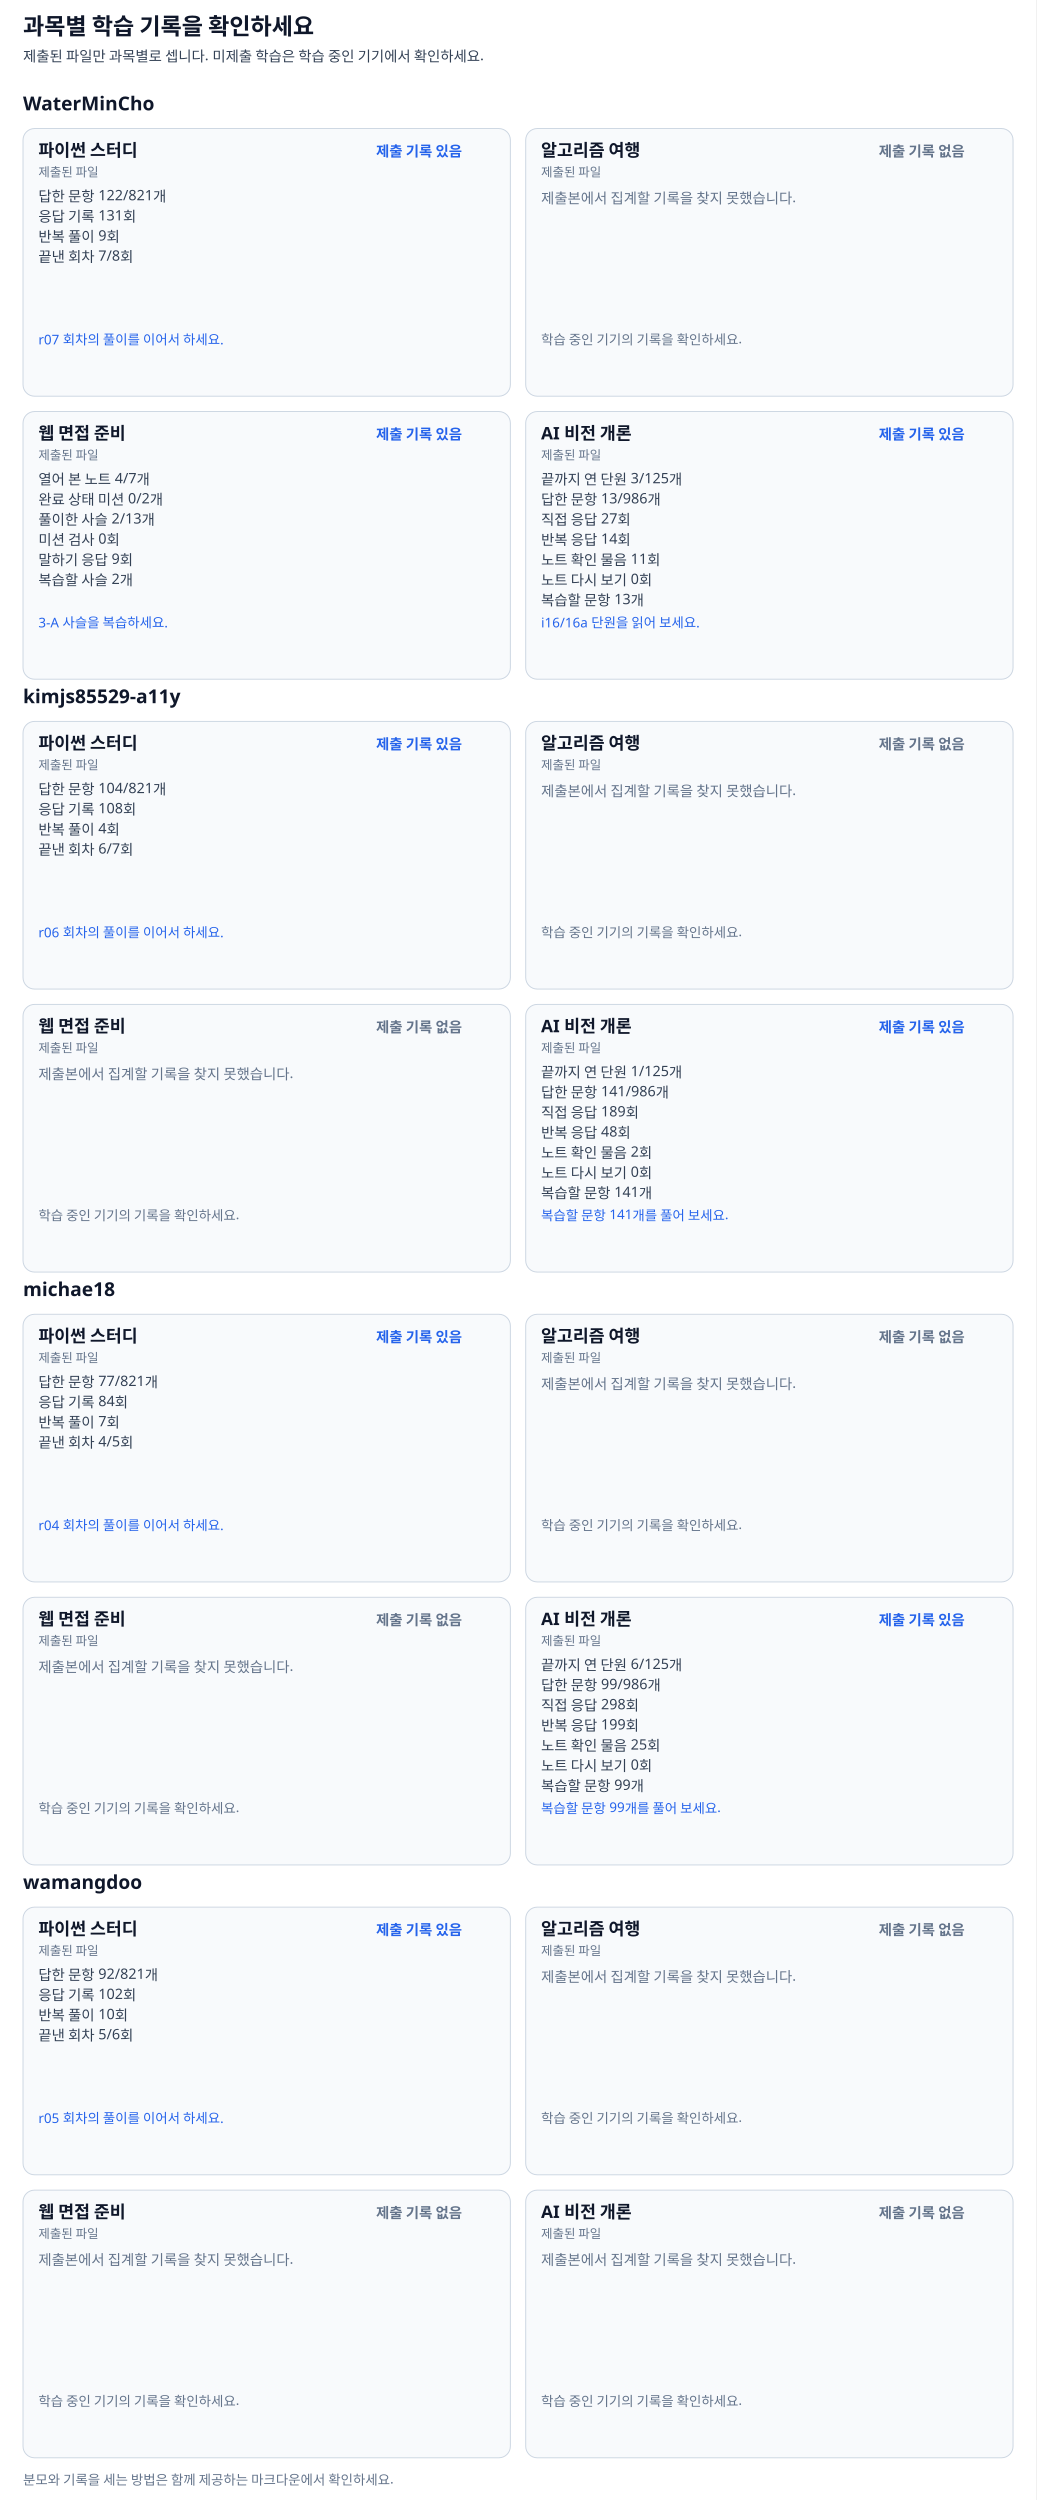
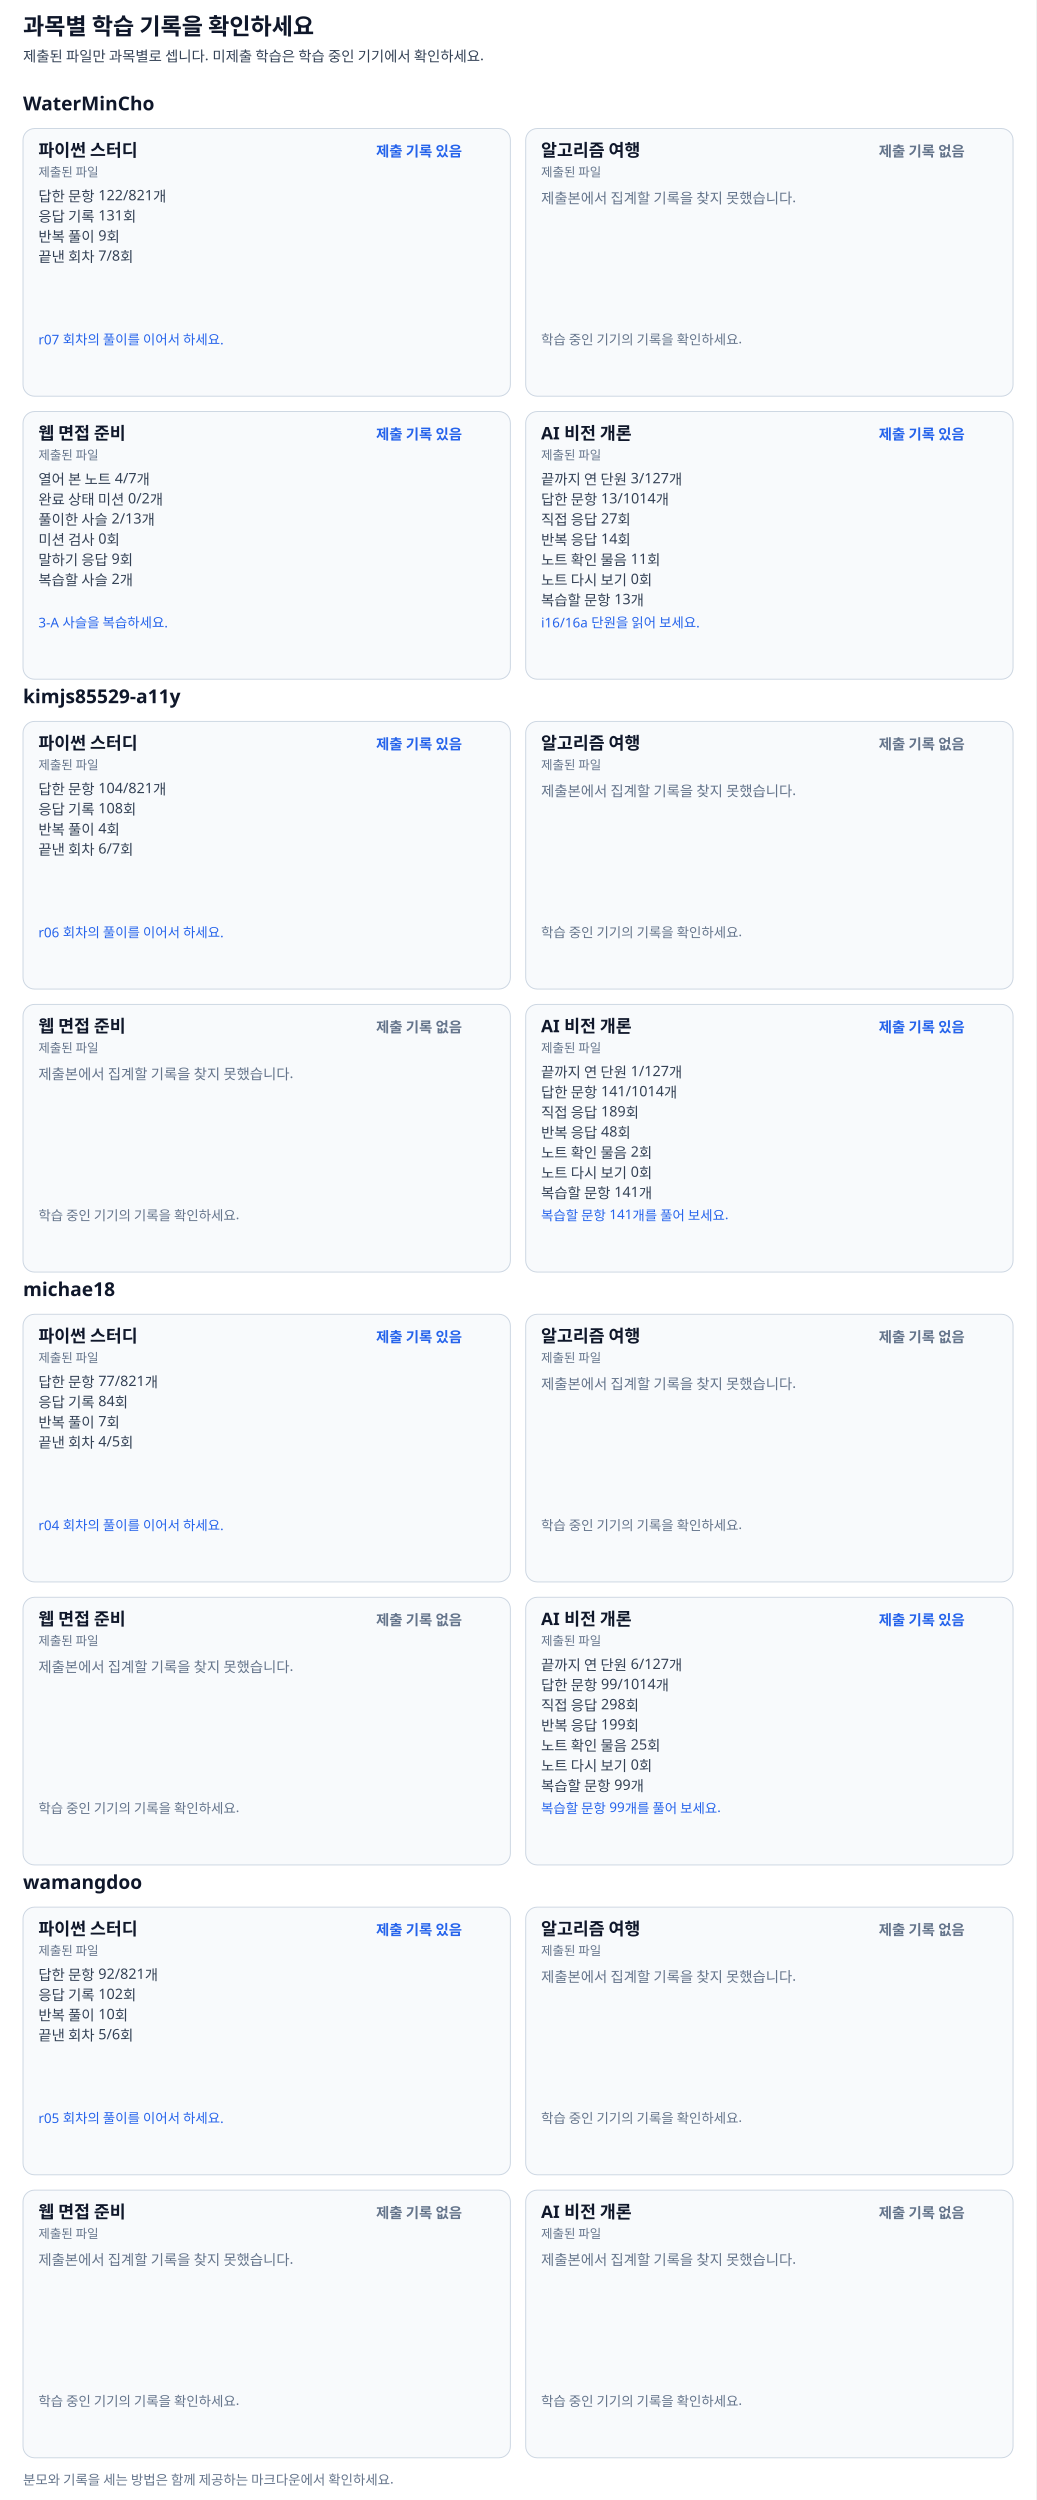
<svg xmlns="http://www.w3.org/2000/svg" width="1080" height="2606" viewBox="0 0 1080 2606" font-family="Pretendard, Apple SD Gothic Neo, Malgun Gothic, sans-serif">
  <rect width="100%" height="100%" fill="#ffffff" />
  <text x="24" y="36" font-size="24" font-weight="700" fill="#0f172a">과목별 학습 기록을 확인하세요</text>
  <text x="24" y="64" font-size="15" font-weight="400" fill="#334155">제출된 파일만 과목별로 셉니다. 미제출 학습은 학습 중인 기기에서 확인하세요.</text>
  <text x="24" y="115" font-size="20" font-weight="700" fill="#0f172a">WaterMinCho</text>
  <g data-subject="python">
    <rect x="24" y="134" width="508" height="279" rx="12" fill="#f8fafc" stroke="#cbd5e1" />
    <text x="40" y="163" font-size="18" font-weight="700" fill="#0f172a">파이썬 스터디</text>
    <text x="392" y="163" font-size="15" font-weight="600" fill="#2563eb">제출 기록 있음</text>
    <text x="40" y="184" font-size="13" font-weight="400" fill="#64748b">제출된 파일</text>
    <text x="40" y="210" font-size="15" font-weight="400" fill="#334155">답한 문항 122/821개</text>
    <text x="40" y="231" font-size="15" font-weight="400" fill="#334155">응답 기록 131회</text>
    <text x="40" y="252" font-size="15" font-weight="400" fill="#334155">반복 풀이 9회</text>
    <text x="40" y="273" font-size="15" font-weight="400" fill="#334155">끝낸 회차 7/8회</text>
    <text x="40" y="359" font-size="14" font-weight="400" fill="#2563eb">r07 회차의 풀이를 이어서 하세요.</text>
  </g>
  <g data-subject="journey">
    <rect x="548" y="134" width="508" height="279" rx="12" fill="#f8fafc" stroke="#cbd5e1" />
    <text x="564" y="163" font-size="18" font-weight="700" fill="#0f172a">알고리즘 여행</text>
    <text x="916" y="163" font-size="15" font-weight="600" fill="#64748b">제출 기록 없음</text>
    <text x="564" y="184" font-size="13" font-weight="400" fill="#64748b">제출된 파일</text>
    <text x="564" y="212" font-size="15" font-weight="400" fill="#64748b">제출본에서 집계할 기록을 찾지 못했습니다.</text>
    <text x="564" y="359" font-size="14" font-weight="400" fill="#64748b">학습 중인 기기의 기록을 확인하세요.</text>
  </g>
  <g data-subject="web">
    <rect x="24" y="429" width="508" height="279" rx="12" fill="#f8fafc" stroke="#cbd5e1" />
    <text x="40" y="458" font-size="18" font-weight="700" fill="#0f172a">웹 면접 준비</text>
    <text x="392" y="458" font-size="15" font-weight="600" fill="#2563eb">제출 기록 있음</text>
    <text x="40" y="479" font-size="13" font-weight="400" fill="#64748b">제출된 파일</text>
    <text x="40" y="505" font-size="15" font-weight="400" fill="#334155">열어 본 노트 4/7개</text>
    <text x="40" y="526" font-size="15" font-weight="400" fill="#334155">완료 상태 미션 0/2개</text>
    <text x="40" y="547" font-size="15" font-weight="400" fill="#334155">풀이한 사슬 2/13개</text>
    <text x="40" y="568" font-size="15" font-weight="400" fill="#334155">미션 검사 0회</text>
    <text x="40" y="589" font-size="15" font-weight="400" fill="#334155">말하기 응답 9회</text>
    <text x="40" y="610" font-size="15" font-weight="400" fill="#334155">복습할 사슬 2개</text>
    <text x="40" y="654" font-size="14" font-weight="400" fill="#2563eb">3-A 사슬을 복습하세요.</text>
  </g>
  <g data-subject="ai">
    <rect x="548" y="429" width="508" height="279" rx="12" fill="#f8fafc" stroke="#cbd5e1" />
    <text x="564" y="458" font-size="18" font-weight="700" fill="#0f172a">AI 비전 개론</text>
    <text x="916" y="458" font-size="15" font-weight="600" fill="#2563eb">제출 기록 있음</text>
    <text x="564" y="479" font-size="13" font-weight="400" fill="#64748b">제출된 파일</text>
-     <text x="564" y="505" font-size="15" font-weight="400" fill="#334155">끝까지 연 단원 3/125개</text>
-     <text x="564" y="526" font-size="15" font-weight="400" fill="#334155">답한 문항 13/986개</text>
+     <text x="564" y="505" font-size="15" font-weight="400" fill="#334155">끝까지 연 단원 3/127개</text>
+     <text x="564" y="526" font-size="15" font-weight="400" fill="#334155">답한 문항 13/1014개</text>
    <text x="564" y="547" font-size="15" font-weight="400" fill="#334155">직접 응답 27회</text>
    <text x="564" y="568" font-size="15" font-weight="400" fill="#334155">반복 응답 14회</text>
    <text x="564" y="589" font-size="15" font-weight="400" fill="#334155">노트 확인 물음 11회</text>
    <text x="564" y="610" font-size="15" font-weight="400" fill="#334155">노트 다시 보기 0회</text>
    <text x="564" y="631" font-size="15" font-weight="400" fill="#334155">복습할 문항 13개</text>
    <text x="564" y="654" font-size="14" font-weight="400" fill="#2563eb">i16/16a 단원을 읽어 보세요.</text>
  </g>
  <text x="24" y="733" font-size="20" font-weight="700" fill="#0f172a">kimjs85529-a11y</text>
  <g data-subject="python">
    <rect x="24" y="752" width="508" height="279" rx="12" fill="#f8fafc" stroke="#cbd5e1" />
    <text x="40" y="781" font-size="18" font-weight="700" fill="#0f172a">파이썬 스터디</text>
    <text x="392" y="781" font-size="15" font-weight="600" fill="#2563eb">제출 기록 있음</text>
    <text x="40" y="802" font-size="13" font-weight="400" fill="#64748b">제출된 파일</text>
    <text x="40" y="828" font-size="15" font-weight="400" fill="#334155">답한 문항 104/821개</text>
    <text x="40" y="849" font-size="15" font-weight="400" fill="#334155">응답 기록 108회</text>
    <text x="40" y="870" font-size="15" font-weight="400" fill="#334155">반복 풀이 4회</text>
    <text x="40" y="891" font-size="15" font-weight="400" fill="#334155">끝낸 회차 6/7회</text>
    <text x="40" y="977" font-size="14" font-weight="400" fill="#2563eb">r06 회차의 풀이를 이어서 하세요.</text>
  </g>
  <g data-subject="journey">
    <rect x="548" y="752" width="508" height="279" rx="12" fill="#f8fafc" stroke="#cbd5e1" />
    <text x="564" y="781" font-size="18" font-weight="700" fill="#0f172a">알고리즘 여행</text>
    <text x="916" y="781" font-size="15" font-weight="600" fill="#64748b">제출 기록 없음</text>
    <text x="564" y="802" font-size="13" font-weight="400" fill="#64748b">제출된 파일</text>
    <text x="564" y="830" font-size="15" font-weight="400" fill="#64748b">제출본에서 집계할 기록을 찾지 못했습니다.</text>
    <text x="564" y="977" font-size="14" font-weight="400" fill="#64748b">학습 중인 기기의 기록을 확인하세요.</text>
  </g>
  <g data-subject="web">
    <rect x="24" y="1047" width="508" height="279" rx="12" fill="#f8fafc" stroke="#cbd5e1" />
    <text x="40" y="1076" font-size="18" font-weight="700" fill="#0f172a">웹 면접 준비</text>
    <text x="392" y="1076" font-size="15" font-weight="600" fill="#64748b">제출 기록 없음</text>
    <text x="40" y="1097" font-size="13" font-weight="400" fill="#64748b">제출된 파일</text>
    <text x="40" y="1125" font-size="15" font-weight="400" fill="#64748b">제출본에서 집계할 기록을 찾지 못했습니다.</text>
    <text x="40" y="1272" font-size="14" font-weight="400" fill="#64748b">학습 중인 기기의 기록을 확인하세요.</text>
  </g>
  <g data-subject="ai">
    <rect x="548" y="1047" width="508" height="279" rx="12" fill="#f8fafc" stroke="#cbd5e1" />
    <text x="564" y="1076" font-size="18" font-weight="700" fill="#0f172a">AI 비전 개론</text>
    <text x="916" y="1076" font-size="15" font-weight="600" fill="#2563eb">제출 기록 있음</text>
    <text x="564" y="1097" font-size="13" font-weight="400" fill="#64748b">제출된 파일</text>
-     <text x="564" y="1123" font-size="15" font-weight="400" fill="#334155">끝까지 연 단원 1/125개</text>
-     <text x="564" y="1144" font-size="15" font-weight="400" fill="#334155">답한 문항 141/986개</text>
+     <text x="564" y="1123" font-size="15" font-weight="400" fill="#334155">끝까지 연 단원 1/127개</text>
+     <text x="564" y="1144" font-size="15" font-weight="400" fill="#334155">답한 문항 141/1014개</text>
    <text x="564" y="1165" font-size="15" font-weight="400" fill="#334155">직접 응답 189회</text>
    <text x="564" y="1186" font-size="15" font-weight="400" fill="#334155">반복 응답 48회</text>
    <text x="564" y="1207" font-size="15" font-weight="400" fill="#334155">노트 확인 물음 2회</text>
    <text x="564" y="1228" font-size="15" font-weight="400" fill="#334155">노트 다시 보기 0회</text>
    <text x="564" y="1249" font-size="15" font-weight="400" fill="#334155">복습할 문항 141개</text>
    <text x="564" y="1272" font-size="14" font-weight="400" fill="#2563eb">복습할 문항 141개를 풀어 보세요.</text>
  </g>
  <text x="24" y="1351" font-size="20" font-weight="700" fill="#0f172a">michae18</text>
  <g data-subject="python">
    <rect x="24" y="1370" width="508" height="279" rx="12" fill="#f8fafc" stroke="#cbd5e1" />
    <text x="40" y="1399" font-size="18" font-weight="700" fill="#0f172a">파이썬 스터디</text>
    <text x="392" y="1399" font-size="15" font-weight="600" fill="#2563eb">제출 기록 있음</text>
    <text x="40" y="1420" font-size="13" font-weight="400" fill="#64748b">제출된 파일</text>
    <text x="40" y="1446" font-size="15" font-weight="400" fill="#334155">답한 문항 77/821개</text>
    <text x="40" y="1467" font-size="15" font-weight="400" fill="#334155">응답 기록 84회</text>
    <text x="40" y="1488" font-size="15" font-weight="400" fill="#334155">반복 풀이 7회</text>
    <text x="40" y="1509" font-size="15" font-weight="400" fill="#334155">끝낸 회차 4/5회</text>
    <text x="40" y="1595" font-size="14" font-weight="400" fill="#2563eb">r04 회차의 풀이를 이어서 하세요.</text>
  </g>
  <g data-subject="journey">
    <rect x="548" y="1370" width="508" height="279" rx="12" fill="#f8fafc" stroke="#cbd5e1" />
    <text x="564" y="1399" font-size="18" font-weight="700" fill="#0f172a">알고리즘 여행</text>
    <text x="916" y="1399" font-size="15" font-weight="600" fill="#64748b">제출 기록 없음</text>
    <text x="564" y="1420" font-size="13" font-weight="400" fill="#64748b">제출된 파일</text>
    <text x="564" y="1448" font-size="15" font-weight="400" fill="#64748b">제출본에서 집계할 기록을 찾지 못했습니다.</text>
    <text x="564" y="1595" font-size="14" font-weight="400" fill="#64748b">학습 중인 기기의 기록을 확인하세요.</text>
  </g>
  <g data-subject="web">
    <rect x="24" y="1665" width="508" height="279" rx="12" fill="#f8fafc" stroke="#cbd5e1" />
    <text x="40" y="1694" font-size="18" font-weight="700" fill="#0f172a">웹 면접 준비</text>
    <text x="392" y="1694" font-size="15" font-weight="600" fill="#64748b">제출 기록 없음</text>
    <text x="40" y="1715" font-size="13" font-weight="400" fill="#64748b">제출된 파일</text>
    <text x="40" y="1743" font-size="15" font-weight="400" fill="#64748b">제출본에서 집계할 기록을 찾지 못했습니다.</text>
    <text x="40" y="1890" font-size="14" font-weight="400" fill="#64748b">학습 중인 기기의 기록을 확인하세요.</text>
  </g>
  <g data-subject="ai">
    <rect x="548" y="1665" width="508" height="279" rx="12" fill="#f8fafc" stroke="#cbd5e1" />
    <text x="564" y="1694" font-size="18" font-weight="700" fill="#0f172a">AI 비전 개론</text>
    <text x="916" y="1694" font-size="15" font-weight="600" fill="#2563eb">제출 기록 있음</text>
    <text x="564" y="1715" font-size="13" font-weight="400" fill="#64748b">제출된 파일</text>
-     <text x="564" y="1741" font-size="15" font-weight="400" fill="#334155">끝까지 연 단원 6/125개</text>
-     <text x="564" y="1762" font-size="15" font-weight="400" fill="#334155">답한 문항 99/986개</text>
+     <text x="564" y="1741" font-size="15" font-weight="400" fill="#334155">끝까지 연 단원 6/127개</text>
+     <text x="564" y="1762" font-size="15" font-weight="400" fill="#334155">답한 문항 99/1014개</text>
    <text x="564" y="1783" font-size="15" font-weight="400" fill="#334155">직접 응답 298회</text>
    <text x="564" y="1804" font-size="15" font-weight="400" fill="#334155">반복 응답 199회</text>
    <text x="564" y="1825" font-size="15" font-weight="400" fill="#334155">노트 확인 물음 25회</text>
    <text x="564" y="1846" font-size="15" font-weight="400" fill="#334155">노트 다시 보기 0회</text>
    <text x="564" y="1867" font-size="15" font-weight="400" fill="#334155">복습할 문항 99개</text>
    <text x="564" y="1890" font-size="14" font-weight="400" fill="#2563eb">복습할 문항 99개를 풀어 보세요.</text>
  </g>
  <text x="24" y="1969" font-size="20" font-weight="700" fill="#0f172a">wamangdoo</text>
  <g data-subject="python">
    <rect x="24" y="1988" width="508" height="279" rx="12" fill="#f8fafc" stroke="#cbd5e1" />
    <text x="40" y="2017" font-size="18" font-weight="700" fill="#0f172a">파이썬 스터디</text>
    <text x="392" y="2017" font-size="15" font-weight="600" fill="#2563eb">제출 기록 있음</text>
    <text x="40" y="2038" font-size="13" font-weight="400" fill="#64748b">제출된 파일</text>
    <text x="40" y="2064" font-size="15" font-weight="400" fill="#334155">답한 문항 92/821개</text>
    <text x="40" y="2085" font-size="15" font-weight="400" fill="#334155">응답 기록 102회</text>
    <text x="40" y="2106" font-size="15" font-weight="400" fill="#334155">반복 풀이 10회</text>
    <text x="40" y="2127" font-size="15" font-weight="400" fill="#334155">끝낸 회차 5/6회</text>
    <text x="40" y="2213" font-size="14" font-weight="400" fill="#2563eb">r05 회차의 풀이를 이어서 하세요.</text>
  </g>
  <g data-subject="journey">
    <rect x="548" y="1988" width="508" height="279" rx="12" fill="#f8fafc" stroke="#cbd5e1" />
    <text x="564" y="2017" font-size="18" font-weight="700" fill="#0f172a">알고리즘 여행</text>
    <text x="916" y="2017" font-size="15" font-weight="600" fill="#64748b">제출 기록 없음</text>
    <text x="564" y="2038" font-size="13" font-weight="400" fill="#64748b">제출된 파일</text>
    <text x="564" y="2066" font-size="15" font-weight="400" fill="#64748b">제출본에서 집계할 기록을 찾지 못했습니다.</text>
    <text x="564" y="2213" font-size="14" font-weight="400" fill="#64748b">학습 중인 기기의 기록을 확인하세요.</text>
  </g>
  <g data-subject="web">
    <rect x="24" y="2283" width="508" height="279" rx="12" fill="#f8fafc" stroke="#cbd5e1" />
    <text x="40" y="2312" font-size="18" font-weight="700" fill="#0f172a">웹 면접 준비</text>
    <text x="392" y="2312" font-size="15" font-weight="600" fill="#64748b">제출 기록 없음</text>
    <text x="40" y="2333" font-size="13" font-weight="400" fill="#64748b">제출된 파일</text>
    <text x="40" y="2361" font-size="15" font-weight="400" fill="#64748b">제출본에서 집계할 기록을 찾지 못했습니다.</text>
    <text x="40" y="2508" font-size="14" font-weight="400" fill="#64748b">학습 중인 기기의 기록을 확인하세요.</text>
  </g>
  <g data-subject="ai">
    <rect x="548" y="2283" width="508" height="279" rx="12" fill="#f8fafc" stroke="#cbd5e1" />
    <text x="564" y="2312" font-size="18" font-weight="700" fill="#0f172a">AI 비전 개론</text>
    <text x="916" y="2312" font-size="15" font-weight="600" fill="#64748b">제출 기록 없음</text>
    <text x="564" y="2333" font-size="13" font-weight="400" fill="#64748b">제출된 파일</text>
    <text x="564" y="2361" font-size="15" font-weight="400" fill="#64748b">제출본에서 집계할 기록을 찾지 못했습니다.</text>
    <text x="564" y="2508" font-size="14" font-weight="400" fill="#64748b">학습 중인 기기의 기록을 확인하세요.</text>
  </g>
  <text x="24" y="2590" font-size="14" font-weight="400" fill="#64748b">분모와 기록을 세는 방법은 함께 제공하는 마크다운에서 확인하세요.</text>
</svg>
